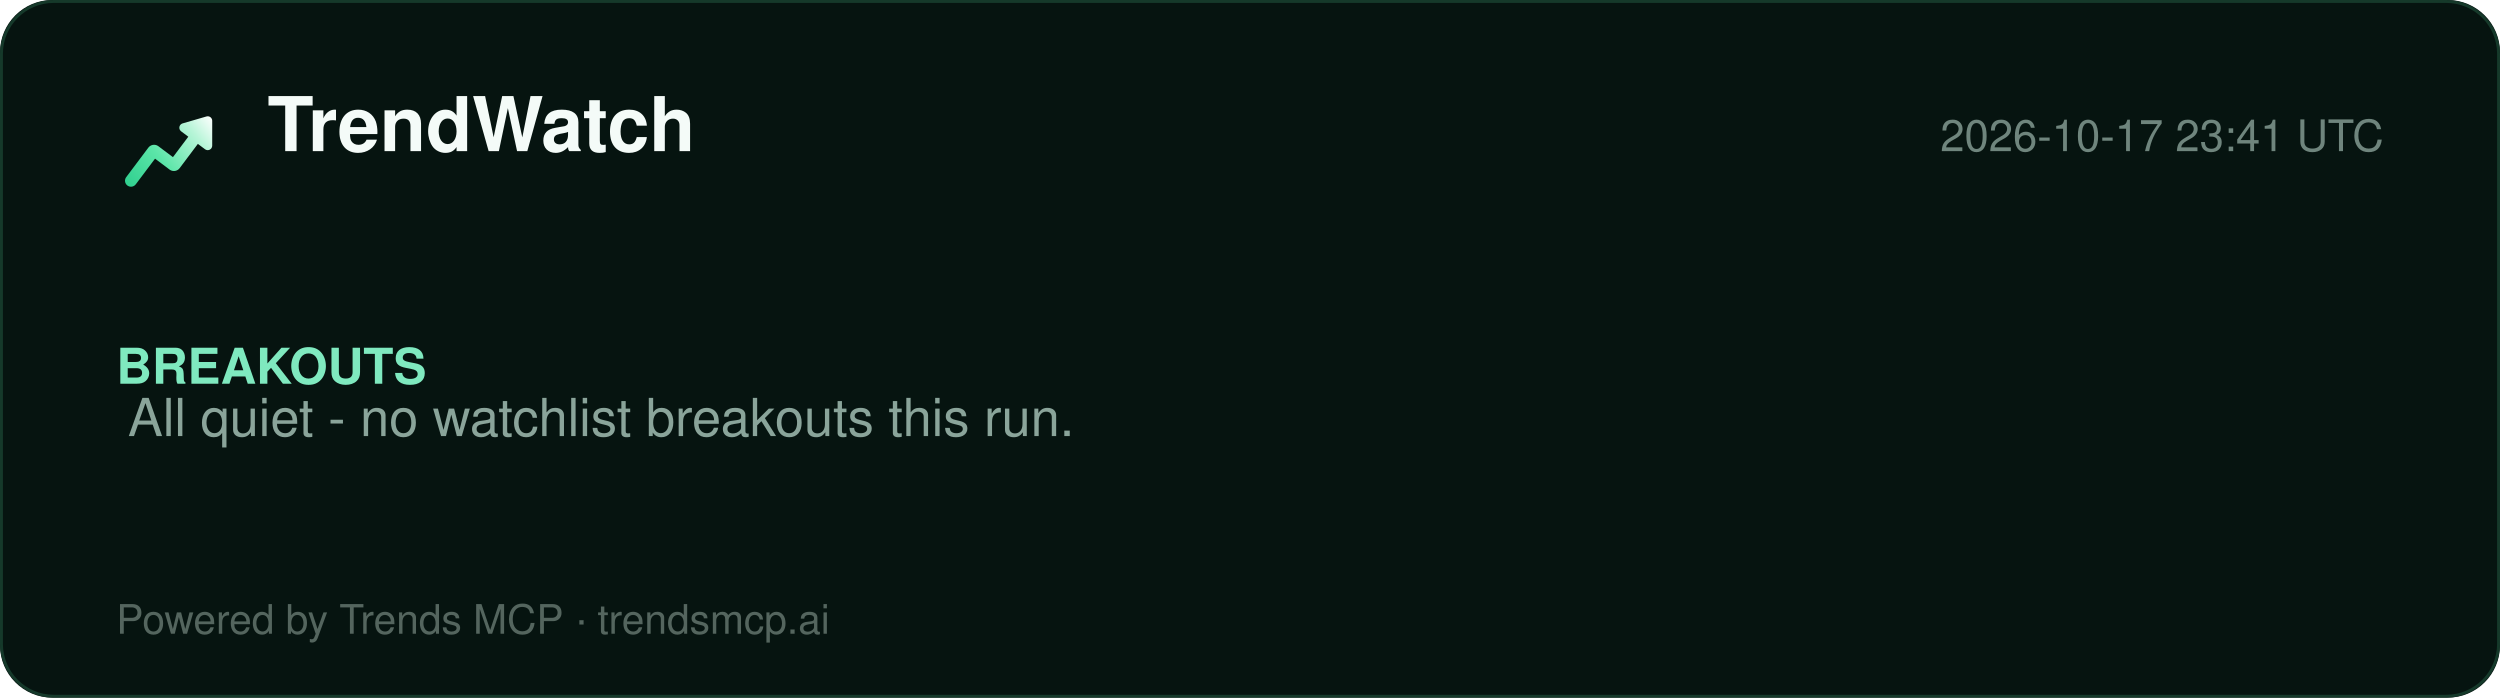
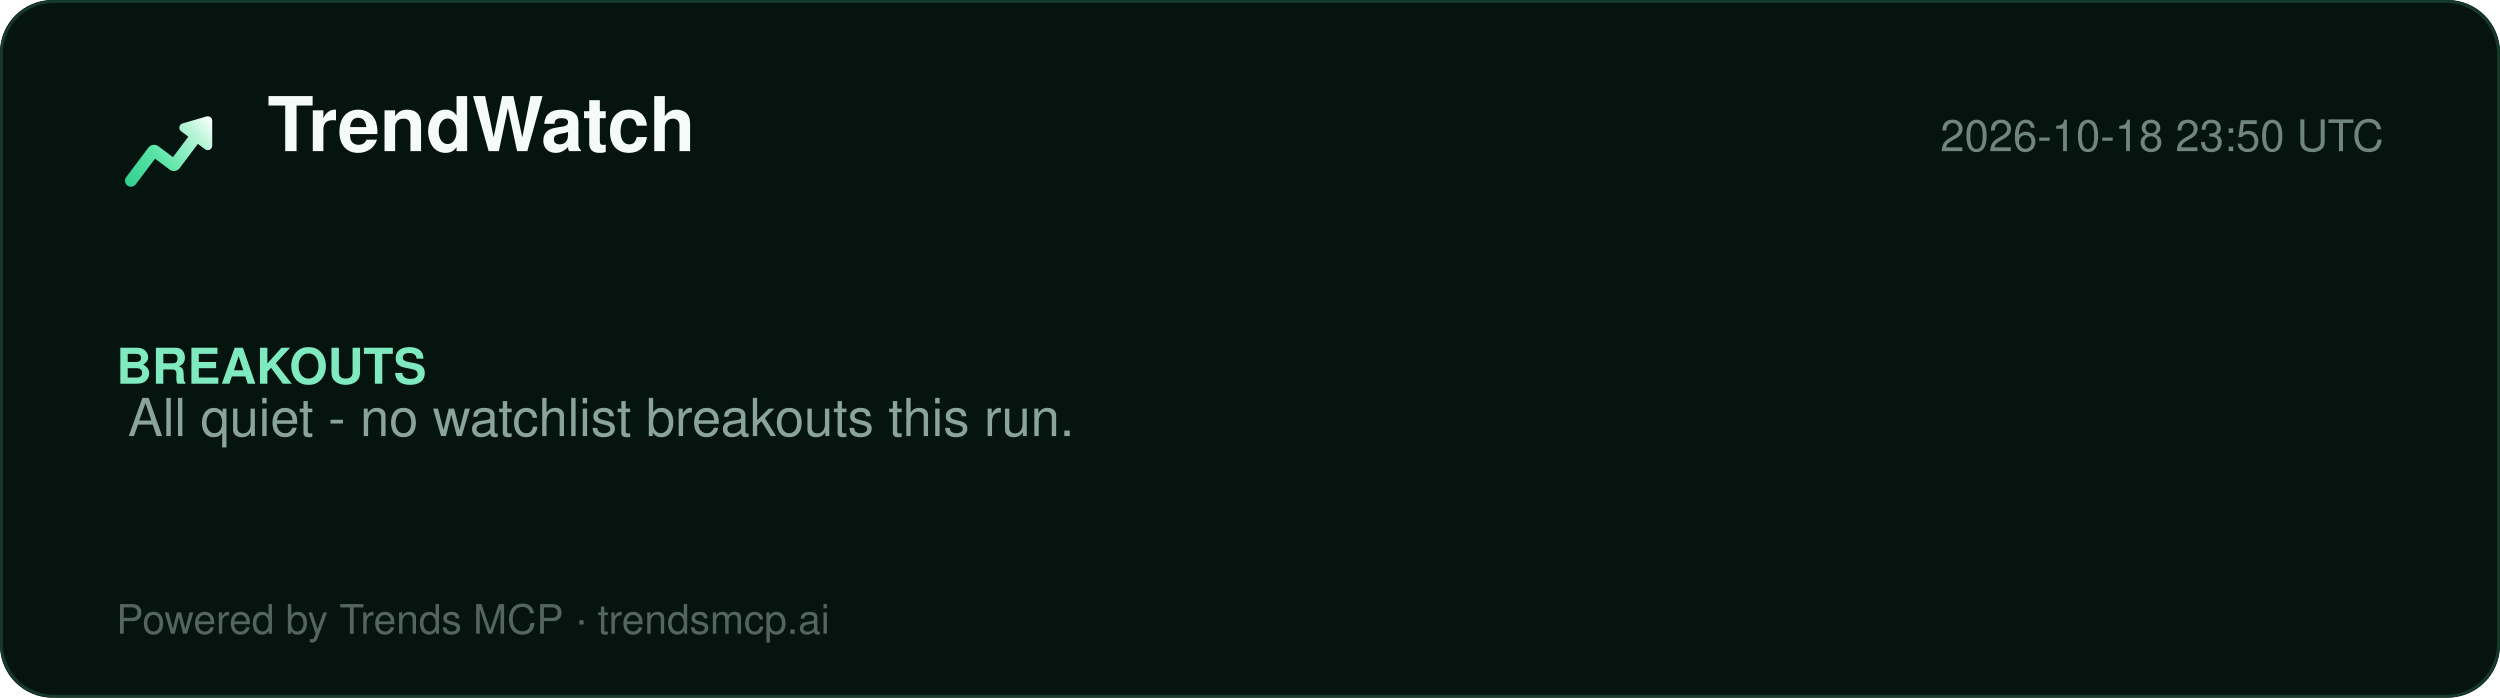
<svg xmlns="http://www.w3.org/2000/svg" width="860" height="240" viewBox="0 0 860 240" role="img" aria-label="TrendWatch report">
  <defs>
    <linearGradient id="lg" x1="2" y1="20" x2="22" y2="4" gradientUnits="userSpaceOnUse">
      <stop offset="0%" stop-color="#2ecf8e" />
      <stop offset="40%" stop-color="#5be5a8" />
      <stop offset="78%" stop-color="#b8f5d8" />
      <stop offset="100%" stop-color="#ffffff" />
    </linearGradient>
  </defs>
  <rect width="860" height="240" rx="18" fill="#061410" />
  <rect x="0.5" y="0.5" width="859" height="239" rx="18" fill="none" stroke="#15392a" />
  <g transform="translate(40,34) scale(1.5)">
    <path d="M20.684 4.042A1.029 1.029 0 0 1 22 5.03l-.001 5.712a1.03 1.03 0 0 1-1.647.823L18.71 10.33l-4.18 5.568a1.647 1.647 0 0 1-2.155.428l-.15-.1-3.337-2.507-4.418 5.885c-.42.56-1.185.707-1.777.368l-.144-.095a1.372 1.372 0 0 1-.368-1.776l.095-.144 5.077-6.762a1.646 1.646 0 0 1 2.156-.428l.149.1 3.336 2.506 3.522-4.69-1.647-1.237a1.03 1.03 0 0 1 .194-1.76l.137-.05 5.485-1.595-.001.001z" fill="url(#lg)" />
  </g>
  <text x="92" y="52" font-family="Segoe UI, Helvetica, Arial, sans-serif" font-size="26" font-weight="800" fill="#f4fbf8">TrendWatch</text>
-   <text x="820" y="52" font-family="Segoe UI, Helvetica, Arial, sans-serif" font-size="15" fill="#6f857d" text-anchor="end">2026-10-17 23:41 UTC</text>
+   <text x="820" y="52" font-family="Segoe UI, Helvetica, Arial, sans-serif" font-size="15" fill="#6f857d" text-anchor="end">2026-10-18 23:50 UTC</text>
  <line x1="40" y1="74" x2="820" y2="74" stroke="#13352700" />
  <g font-family="Segoe UI, Helvetica, Arial, sans-serif">
    <text x="40" y="132" font-size="17" font-weight="700" fill="#7fe9bf">BREAKOUTS</text>
    <text x="44" y="150" font-size="18" fill="#8aa49a">All quiet - no watchlist breakouts this run.</text>
  </g>
  <text x="40" y="218" font-family="Segoe UI, Helvetica, Arial, sans-serif" font-size="14" fill="#54655e">Powered by Trends MCP · trendsmcp.ai</text>
</svg>
